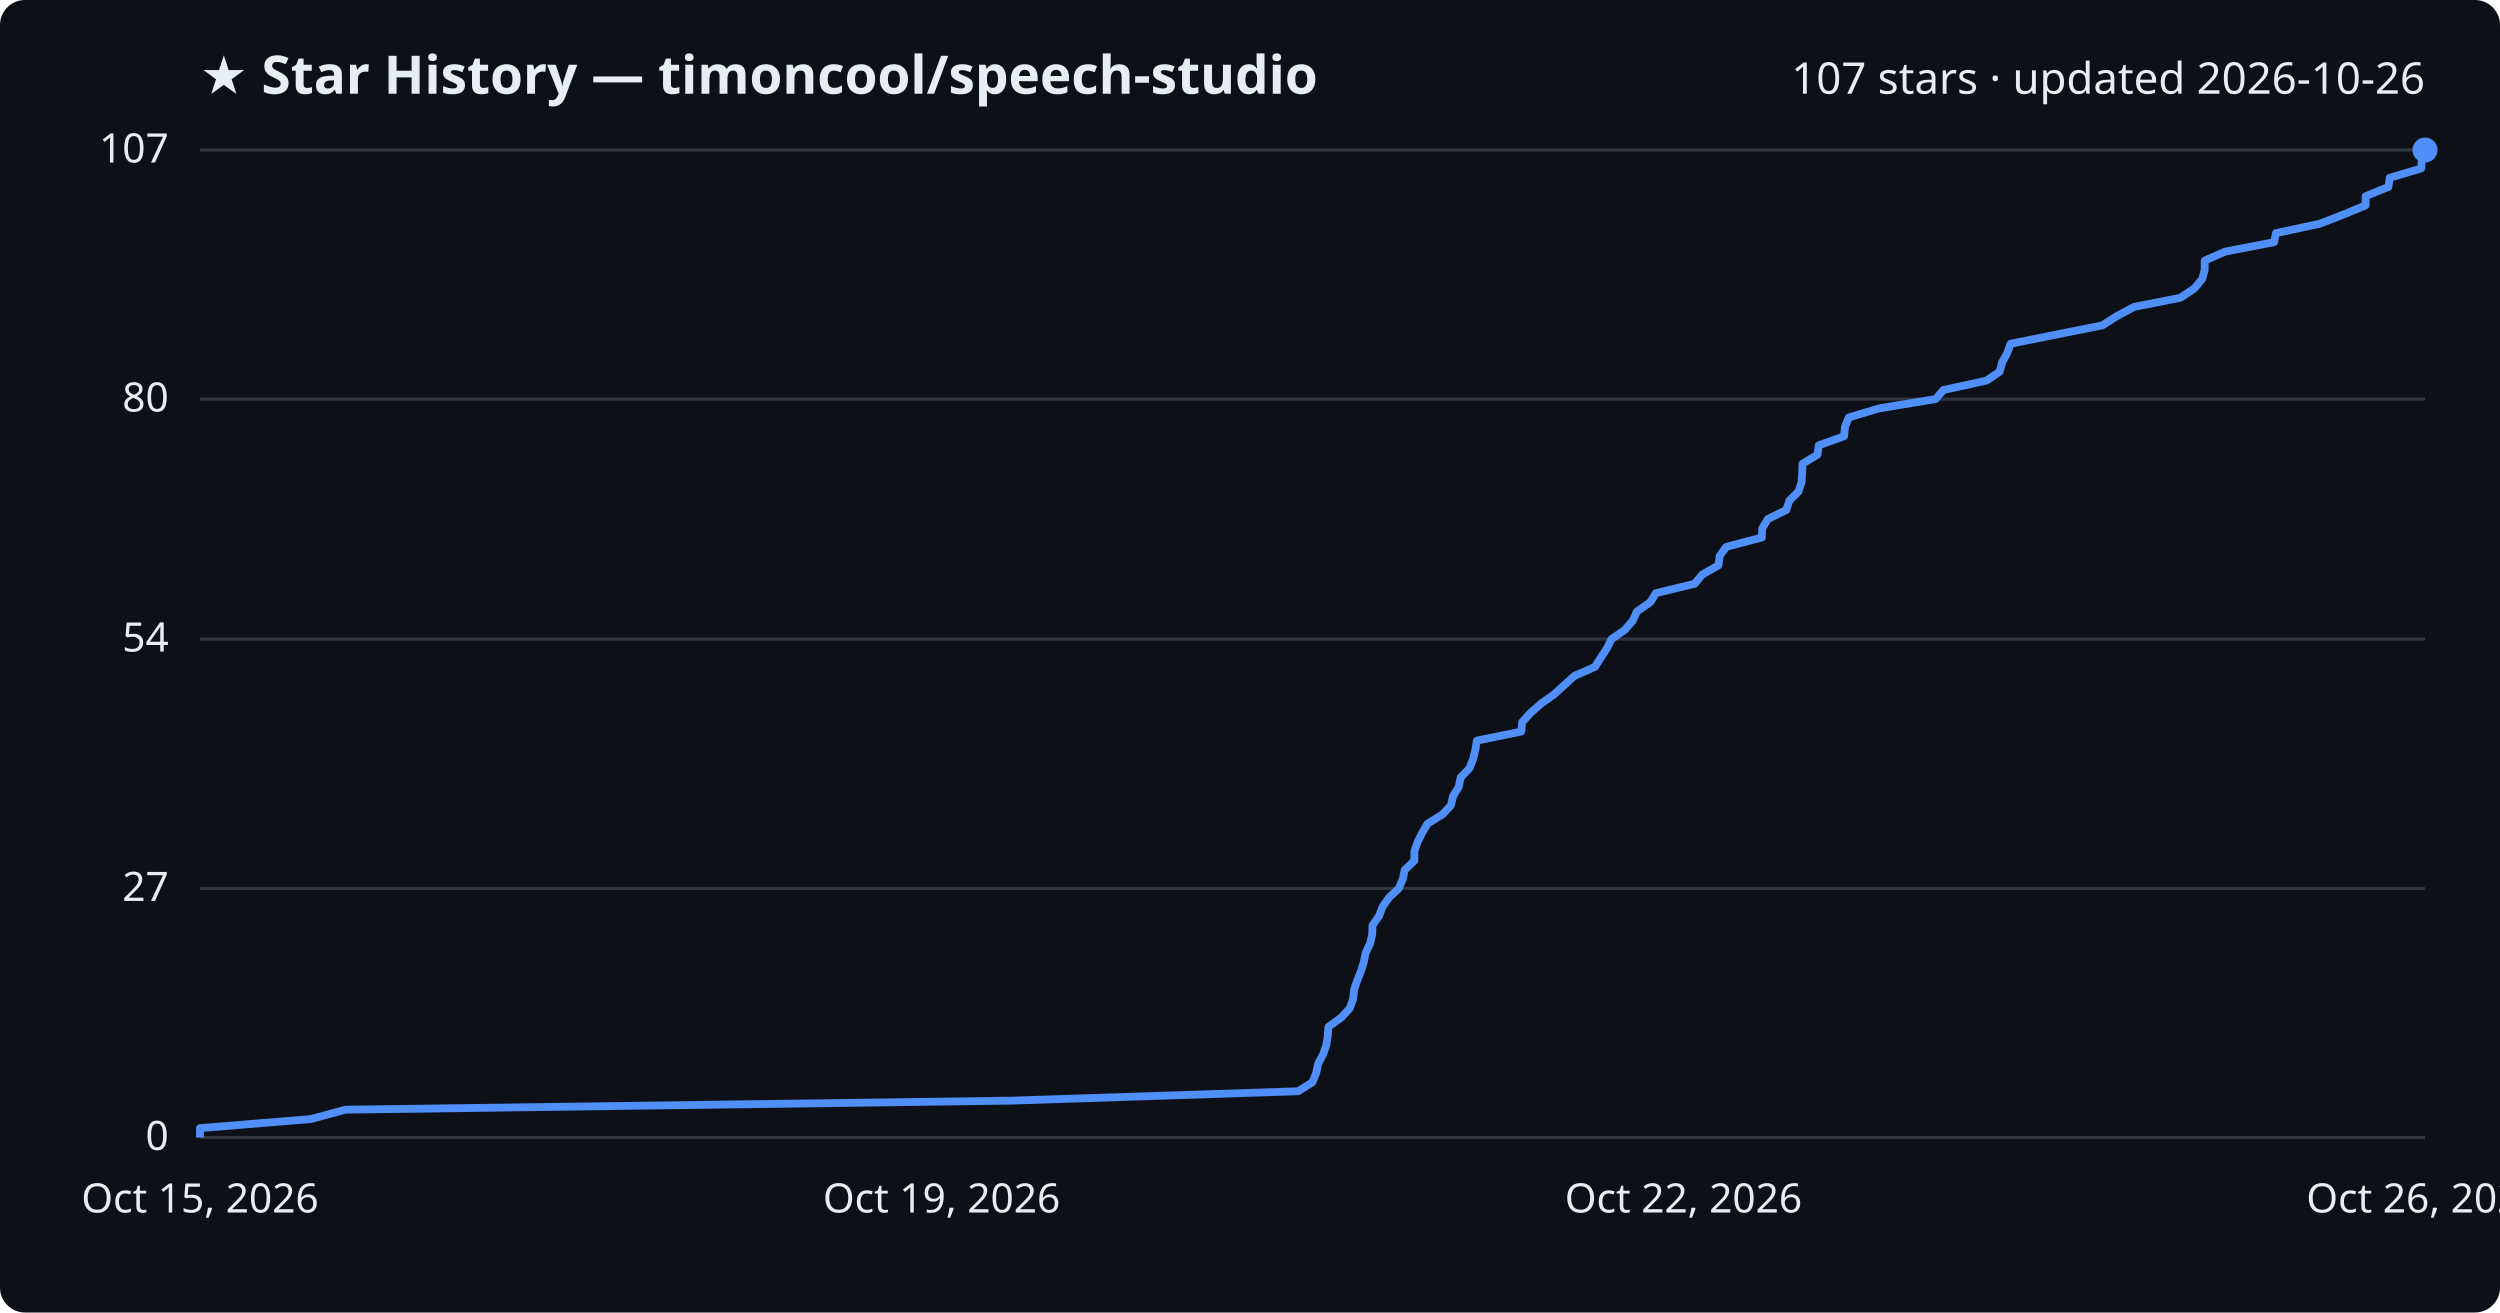
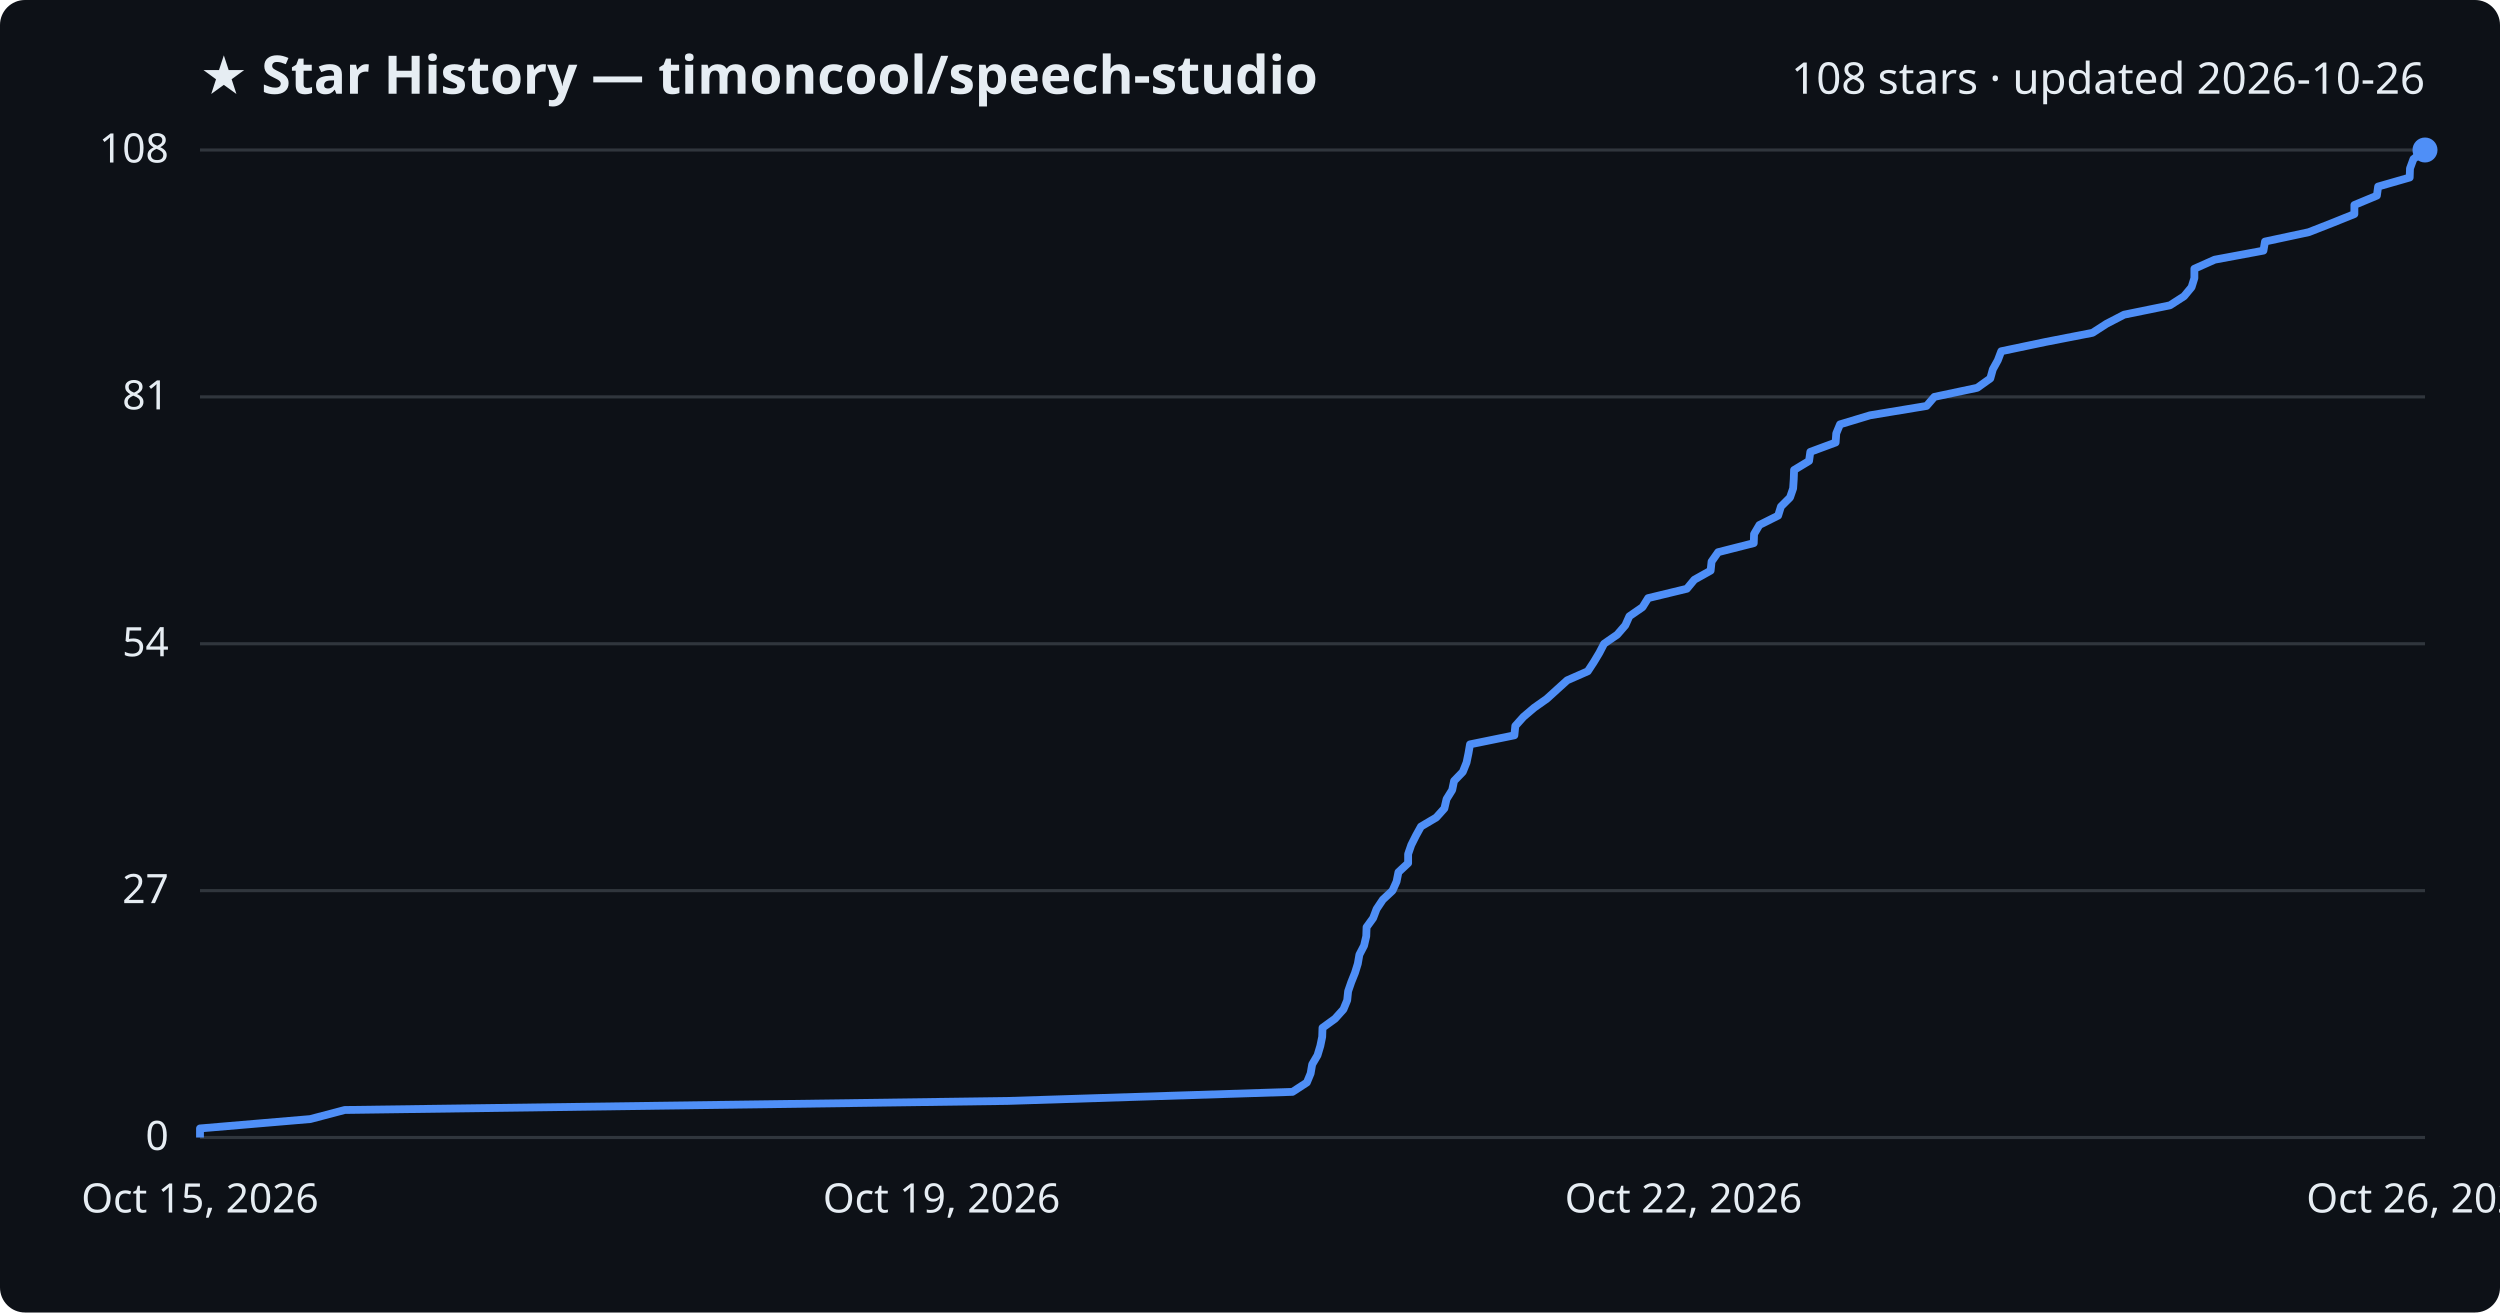
<svg xmlns="http://www.w3.org/2000/svg" viewBox="0 0 800 420" font-family="Segoe UI, sans-serif">
  <rect width="800" height="420" fill="#0d1117" rx="8" />
  <text x="64" y="30" fill="#e6edf3" font-size="17" font-weight="700">★ Star History — timoncool/speech-studio</text>
-   <text x="776" y="30" fill="#e6edf3" font-size="14" text-anchor="end">107 stars · updated 2026-10-26</text>
+   <text x="776" y="30" fill="#e6edf3" font-size="14" text-anchor="end">108 stars · updated 2026-10-26</text>
  <line x1="64" y1="364.0" x2="776" y2="364.0" stroke="#30363d" stroke-width="1" />
  <text x="54" y="368.0" fill="#e6edf3" font-size="13" text-anchor="end">0</text>
-   <line x1="64" y1="284.3" x2="776" y2="284.3" stroke="#30363d" stroke-width="1" />
-   <text x="54" y="288.3" fill="#e6edf3" font-size="13" text-anchor="end">27</text>
-   <line x1="64" y1="204.5" x2="776" y2="204.5" stroke="#30363d" stroke-width="1" />
-   <text x="54" y="208.5" fill="#e6edf3" font-size="13" text-anchor="end">54</text>
-   <line x1="64" y1="127.7" x2="776" y2="127.7" stroke="#30363d" stroke-width="1" />
-   <text x="54" y="131.7" fill="#e6edf3" font-size="13" text-anchor="end">80</text>
+   <line x1="64" y1="285.0" x2="776" y2="285.0" stroke="#30363d" stroke-width="1" />
+   <text x="54" y="289.0" fill="#e6edf3" font-size="13" text-anchor="end">27</text>
+   <line x1="64" y1="206.0" x2="776" y2="206.0" stroke="#30363d" stroke-width="1" />
+   <text x="54" y="210.0" fill="#e6edf3" font-size="13" text-anchor="end">54</text>
+   <line x1="64" y1="127.0" x2="776" y2="127.0" stroke="#30363d" stroke-width="1" />
+   <text x="54" y="131.0" fill="#e6edf3" font-size="13" text-anchor="end">81</text>
  <line x1="64" y1="48.0" x2="776" y2="48.0" stroke="#30363d" stroke-width="1" />
-   <text x="54" y="52.0" fill="#e6edf3" font-size="13" text-anchor="end">107</text>
-   <path d="M64.0,364.0 L64.0,361.0 L99.5,358.1 L110.5,355.1 L323.8,352.2 L415.4,349.2 L420.0,346.3 L421.2,343.3 L421.8,340.4 L423.4,337.4 L424.4,334.5 L424.9,331.5 L425.1,328.6 L429.2,325.6 L431.9,322.7 L433.0,319.7 L433.3,316.7 L434.3,313.8 L435.5,310.8 L436.4,307.9 L437.0,304.9 L438.4,302.0 L439.1,299.0 L439.2,296.1 L441.3,293.1 L442.4,290.2 L444.5,287.2 L447.6,284.3 L448.9,281.3 L449.5,278.4 L452.6,275.4 L452.6,272.4 L453.6,269.5 L455.1,266.5 L456.8,263.6 L461.6,260.6 L464.3,257.7 L465.0,254.7 L466.8,251.8 L467.4,248.8 L470.2,245.9 L471.4,242.9 L472.1,240.0 L472.6,237.0 L486.8,234.1 L487.1,231.1 L489.8,228.1 L493.1,225.2 L497.3,222.2 L500.5,219.3 L503.8,216.3 L510.4,213.4 L512.3,210.4 L514.2,207.5 L515.7,204.5 L519.9,201.6 L522.5,198.6 L523.8,195.7 L528.1,192.7 L529.9,189.8 L542.3,186.8 L544.7,183.9 L549.9,180.9 L550.3,177.9 L552.4,175.0 L563.8,172.0 L563.9,169.1 L565.7,166.1 L571.6,163.2 L572.6,160.2 L575.5,157.3 L576.5,154.3 L576.7,151.4 L576.8,148.4 L581.6,145.5 L582.0,142.5 L590.1,139.6 L590.4,136.6 L591.6,133.6 L601.2,130.7 L619.4,127.7 L621.9,124.8 L635.7,121.8 L639.9,118.9 L640.7,115.9 L642.3,113.0 L643.4,110.0 L657.8,107.1 L672.8,104.1 L677.3,101.2 L682.9,98.2 L697.7,95.3 L702.2,92.3 L704.7,89.3 L705.5,86.4 L705.5,83.4 L712.1,80.5 L727.7,77.5 L728.3,74.6 L742.3,71.6 L749.8,68.7 L757.0,65.7 L757.0,62.8 L764.3,59.8 L764.7,56.9 L774.8,53.9 L775.0,51.0 L776.0,48.0 L776.0,48.0" fill="none" stroke="#4f8ff7" stroke-width="2.5" stroke-linejoin="round" />
+   <text x="54" y="52.0" fill="#e6edf3" font-size="13" text-anchor="end">108</text>
+   <path d="M64.0,364.0 L64.0,361.1 L99.3,358.1 L110.3,355.2 L322.5,352.3 L413.6,349.4 L418.2,346.4 L419.4,343.5 L419.9,340.6 L421.6,337.7 L422.5,334.7 L423.1,331.8 L423.2,328.9 L427.2,326.0 L429.9,323.0 L431.1,320.1 L431.4,317.2 L432.4,314.3 L433.6,311.3 L434.5,308.4 L435.0,305.5 L436.5,302.6 L437.2,299.6 L437.3,296.7 L439.4,293.8 L440.5,290.9 L442.5,287.9 L445.6,285.0 L446.9,282.1 L447.5,279.1 L450.6,276.2 L450.6,273.3 L451.6,270.4 L453.1,267.4 L454.7,264.5 L459.6,261.6 L462.2,258.7 L462.9,255.7 L464.7,252.8 L465.3,249.9 L468.1,247.0 L469.3,244.0 L469.9,241.1 L470.4,238.2 L484.6,235.3 L484.9,232.3 L487.5,229.4 L490.9,226.5 L495.0,223.6 L498.3,220.6 L501.5,217.7 L508.1,214.8 L510.0,211.9 L511.8,208.9 L513.3,206.0 L517.5,203.1 L520.1,200.1 L521.4,197.2 L525.6,194.3 L527.4,191.4 L539.8,188.4 L542.2,185.5 L547.4,182.6 L547.7,179.7 L549.8,176.7 L561.2,173.8 L561.3,170.9 L563.0,168.0 L569.0,165.0 L569.9,162.1 L572.8,159.2 L573.8,156.3 L574.0,153.3 L574.1,150.4 L578.9,147.5 L579.3,144.6 L587.4,141.6 L587.6,138.7 L588.8,135.8 L598.4,132.9 L616.5,129.9 L619.0,127.0 L632.7,124.1 L636.9,121.1 L637.7,118.2 L639.3,115.3 L640.4,112.4 L654.7,109.4 L669.6,106.5 L674.1,103.6 L679.7,100.7 L694.4,97.7 L698.9,94.8 L701.3,91.9 L702.2,89.0 L702.2,86.0 L708.7,83.1 L724.3,80.2 L724.8,77.3 L738.8,74.3 L746.2,71.4 L753.4,68.5 L753.4,65.6 L760.6,62.6 L761.0,59.7 L771.1,56.8 L771.2,53.9 L772.3,50.9 L776.0,48.0 L776.0,48.0" fill="none" stroke="#4f8ff7" stroke-width="2.5" stroke-linejoin="round" />
  <circle cx="776.0" cy="48.0" r="4" fill="#4f8ff7" />
  <text x="64.0" y="388" fill="#e6edf3" font-size="13" text-anchor="middle">Oct 15, 2026</text>
  <text x="301.3" y="388" fill="#e6edf3" font-size="13" text-anchor="middle">Oct 19, 2026</text>
  <text x="538.7" y="388" fill="#e6edf3" font-size="13" text-anchor="middle">Oct 22, 2026</text>
  <text x="776.0" y="388" fill="#e6edf3" font-size="13" text-anchor="middle">Oct 26, 2026</text>
</svg>
